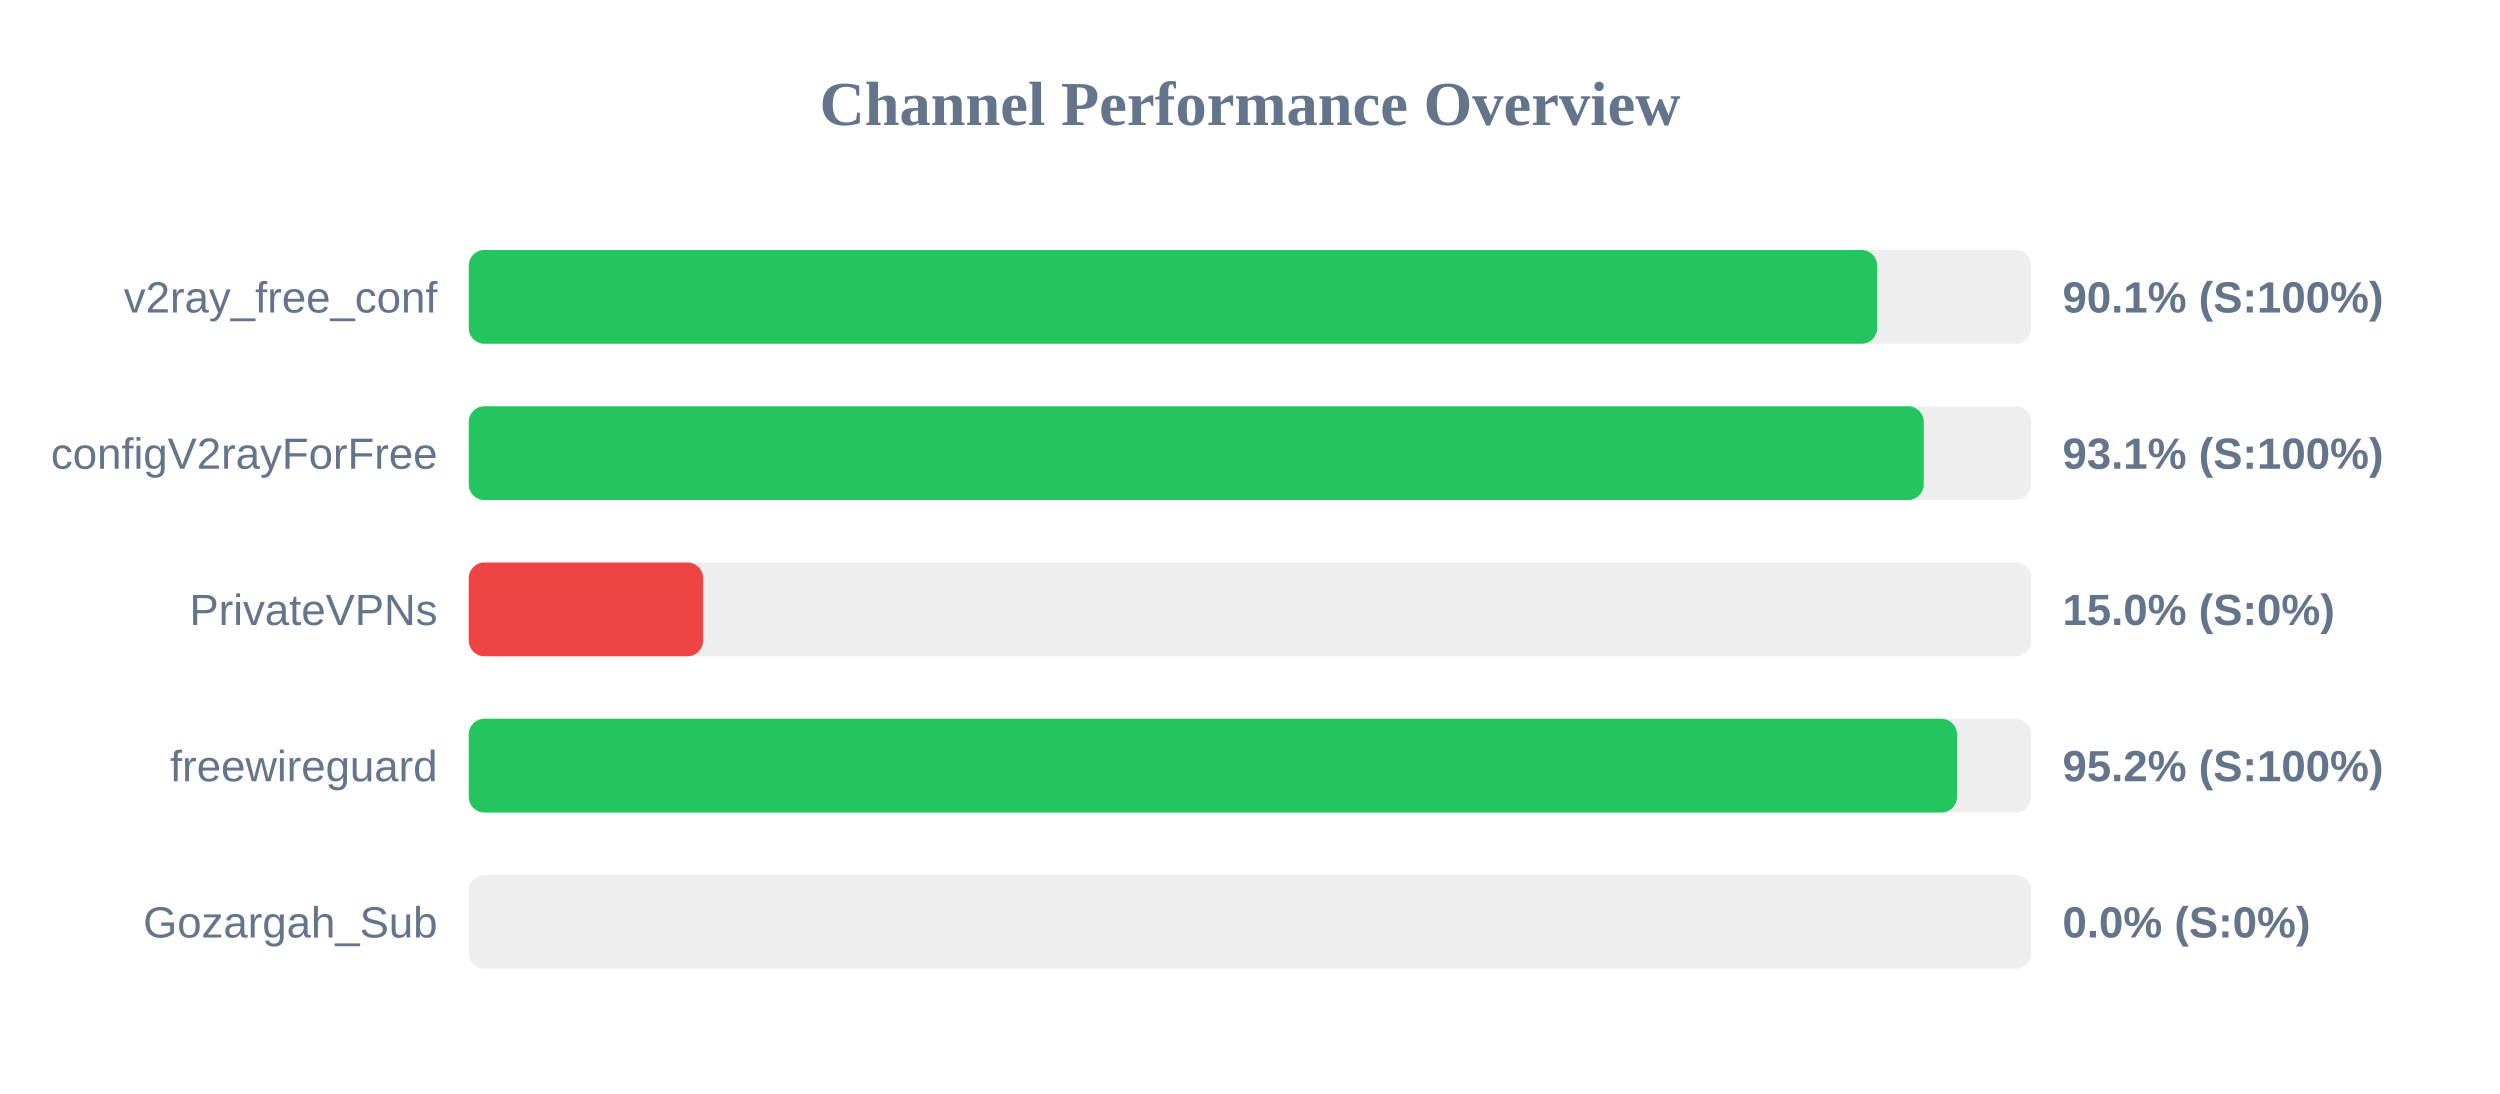
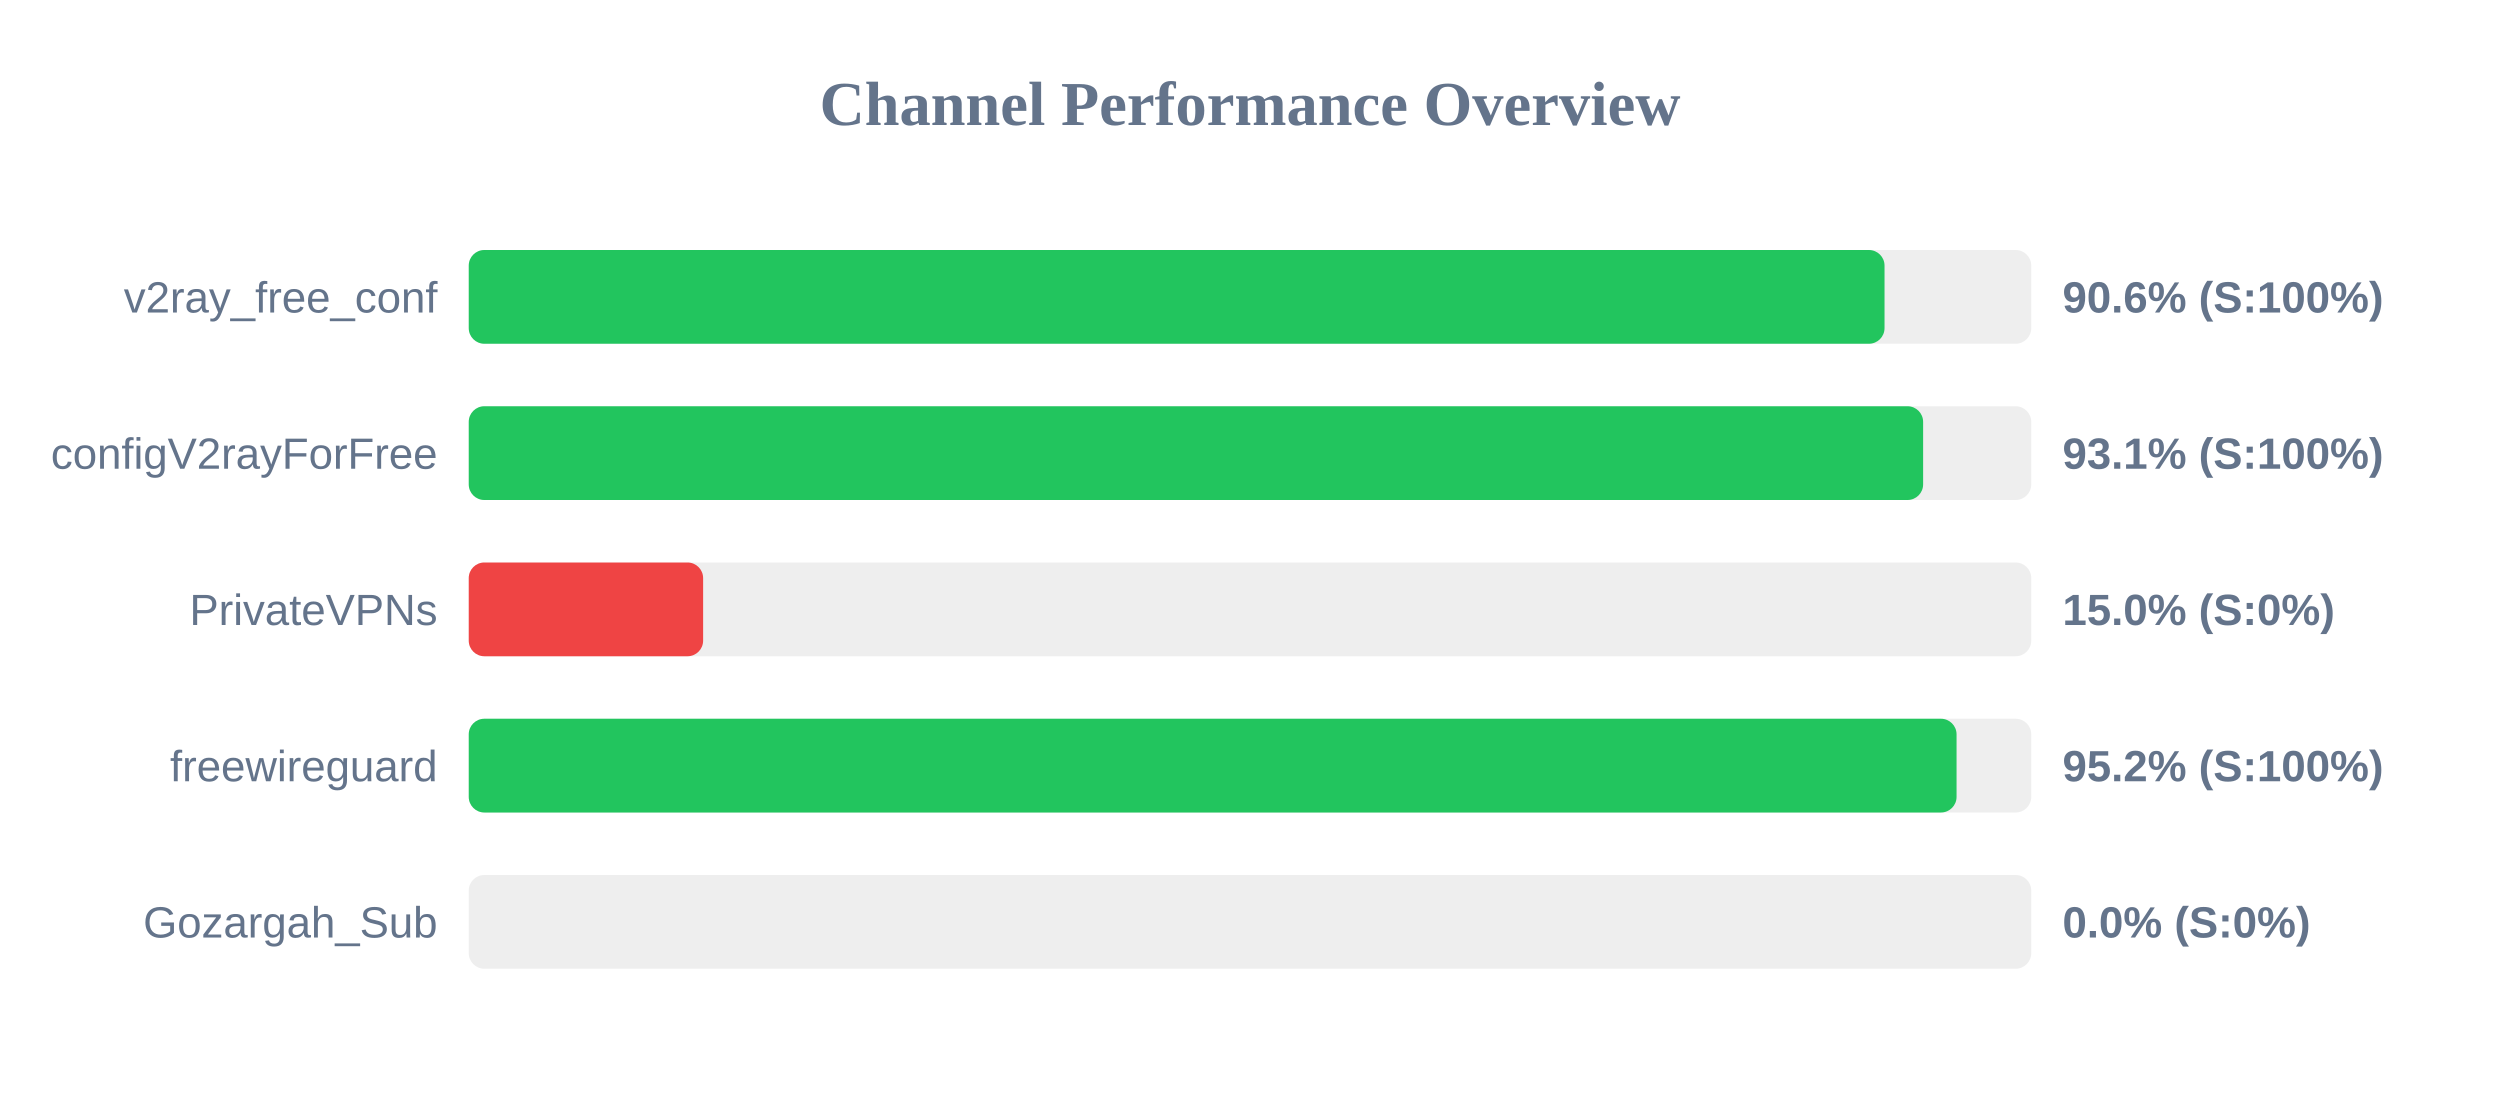
<svg xmlns="http://www.w3.org/2000/svg" width="800" height="350" version="1.1">
  <style>
        .row { font: 14px Arial; fill: #64748b; }
        .score { font: bold 14px Arial; fill: #64748b; }
    </style>
  <text x="400" y="40" text-anchor="middle" font-size="20px" font-weight="bold" fill="#64748b">Channel Performance Overview</text>
  <rect x="150" y="80" width="500" height="30" fill="#eee" rx="5" />
-   <rect x="150" y="80" width="450.7" height="30" fill="#22c55e" rx="5" />
+   <rect x="150" y="80" width="453.05" height="30" fill="#22c55e" rx="5" />
  <text x="140" y="100" text-anchor="end" class="row">v2ray_free_conf</text>
-   <text x="660" y="100" text-anchor="start" class="score">90.1% (S:100%)</text>
+   <text x="660" y="100" text-anchor="start" class="score">90.6% (S:100%)</text>
  <rect x="150" y="130" width="500" height="30" fill="#eee" rx="5" />
-   <rect x="150" y="130" width="465.6" height="30" fill="#22c55e" rx="5" />
+   <rect x="150" y="130" width="465.4" height="30" fill="#22c55e" rx="5" />
  <text x="140" y="150" text-anchor="end" class="row">configV2rayForFree</text>
  <text x="660" y="150" text-anchor="start" class="score">93.1% (S:100%)</text>
  <rect x="150" y="180" width="500" height="30" fill="#eee" rx="5" />
  <rect x="150" y="180" width="75.0" height="30" fill="#ef4444" rx="5" />
  <text x="140" y="200" text-anchor="end" class="row">PrivateVPNs</text>
  <text x="660" y="200" text-anchor="start" class="score">15.0% (S:0%)</text>
  <rect x="150" y="230" width="500" height="30" fill="#eee" rx="5" />
-   <rect x="150" y="230" width="476.25" height="30" fill="#22c55e" rx="5" />
+   <rect x="150" y="230" width="476.1" height="30" fill="#22c55e" rx="5" />
  <text x="140" y="250" text-anchor="end" class="row">freewireguard</text>
  <text x="660" y="250" text-anchor="start" class="score">95.2% (S:100%)</text>
  <rect x="150" y="280" width="500" height="30" fill="#eee" rx="5" />
  <rect x="150" y="280" width="0.0" height="30" fill="#ef4444" rx="5" />
  <text x="140" y="300" text-anchor="end" class="row">Gozargah_Sub</text>
  <text x="660" y="300" text-anchor="start" class="score">0.0% (S:0%)</text>
</svg>
